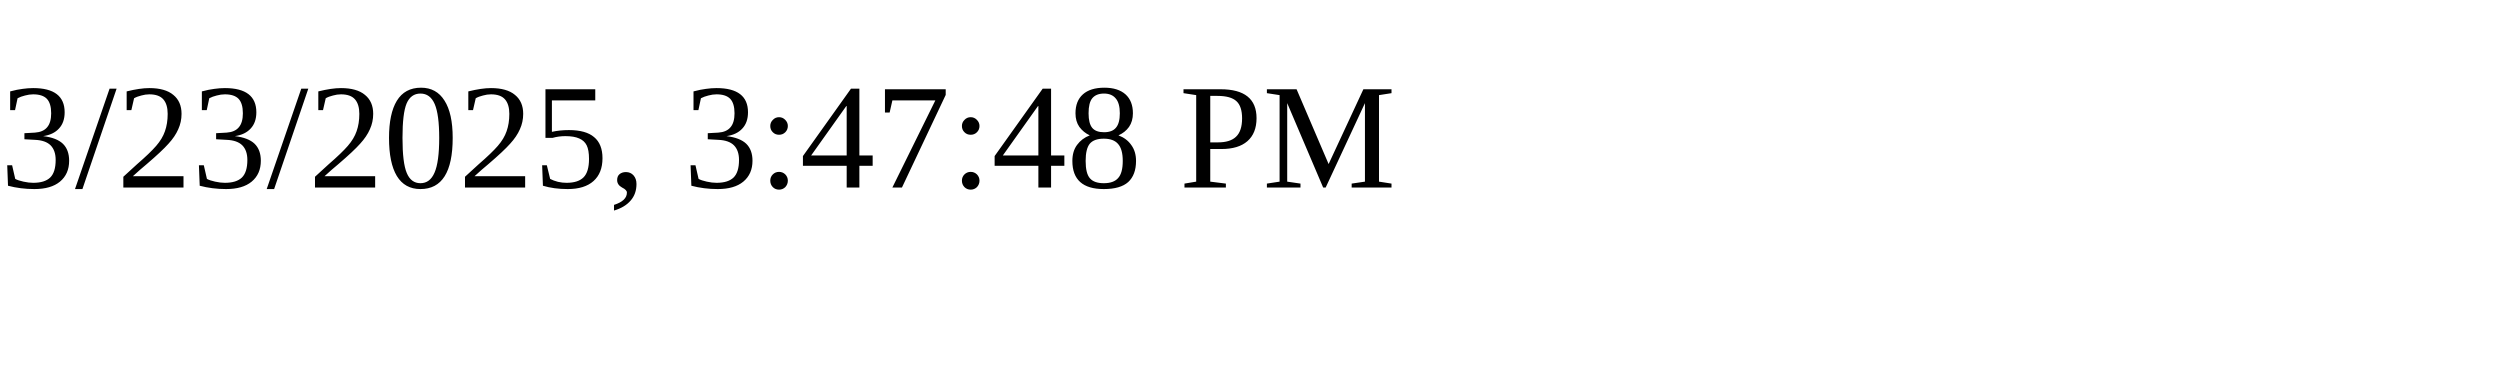
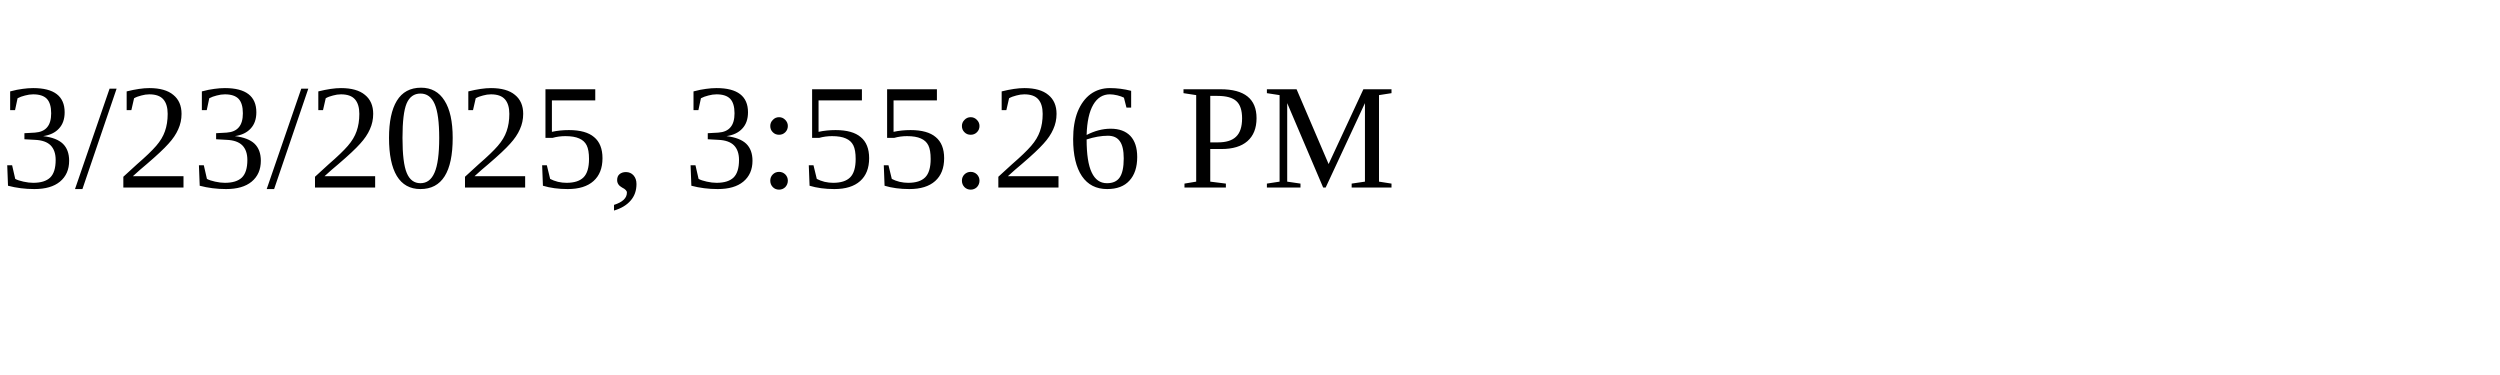
<svg xmlns="http://www.w3.org/2000/svg" height="30" width="200">
-   <text x="0" y="15">3/23/2025, 3:47:48 PM</text>
+   <text x="0" y="15">3/23/2025, 3:55:26 PM</text>
</svg>
